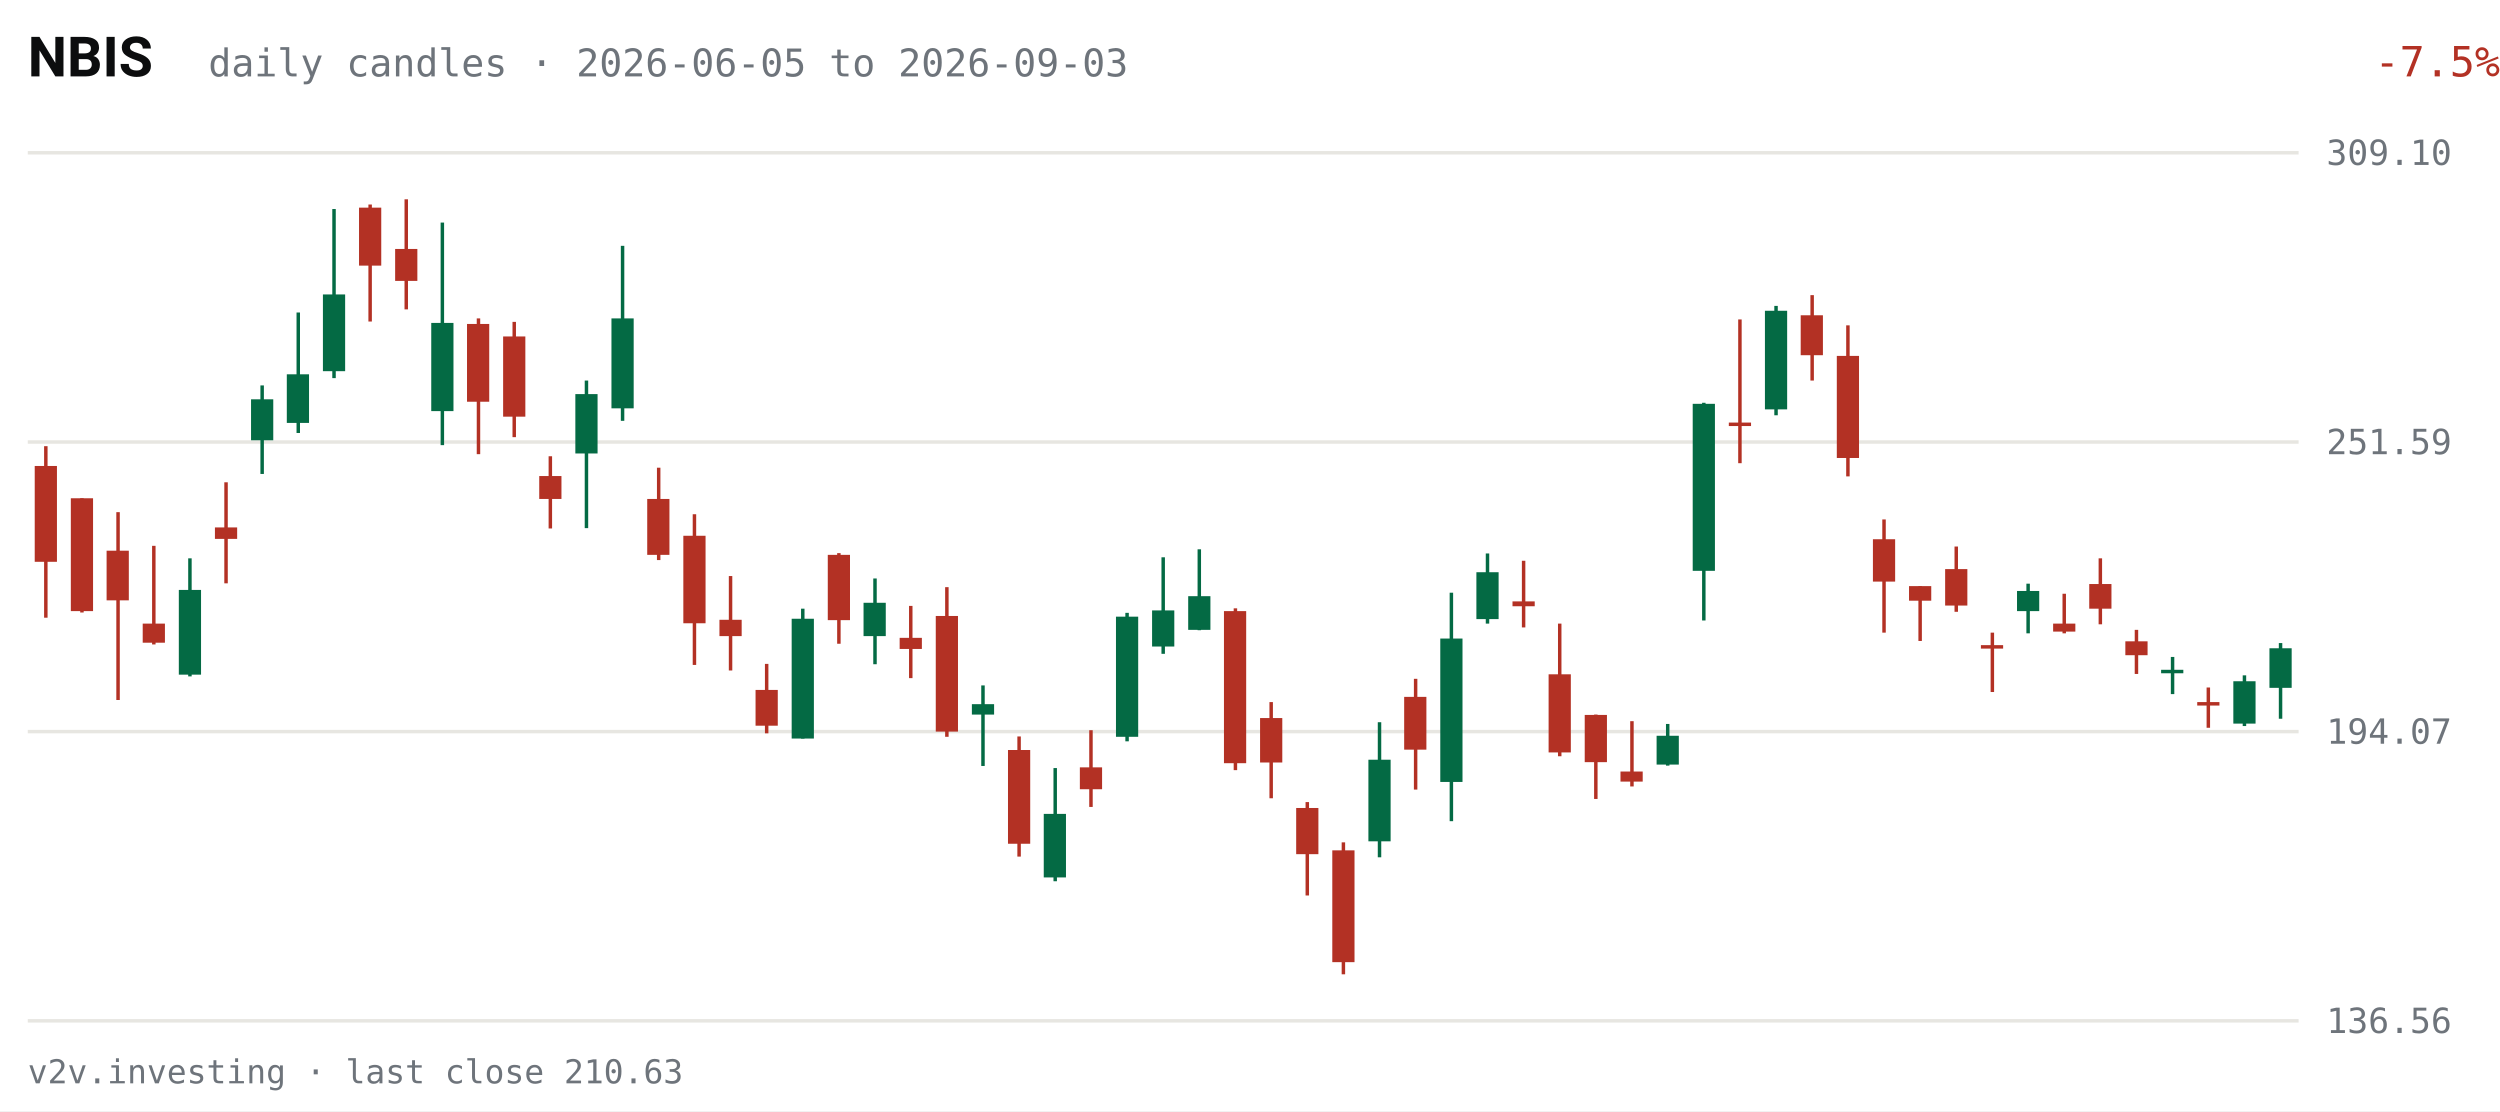
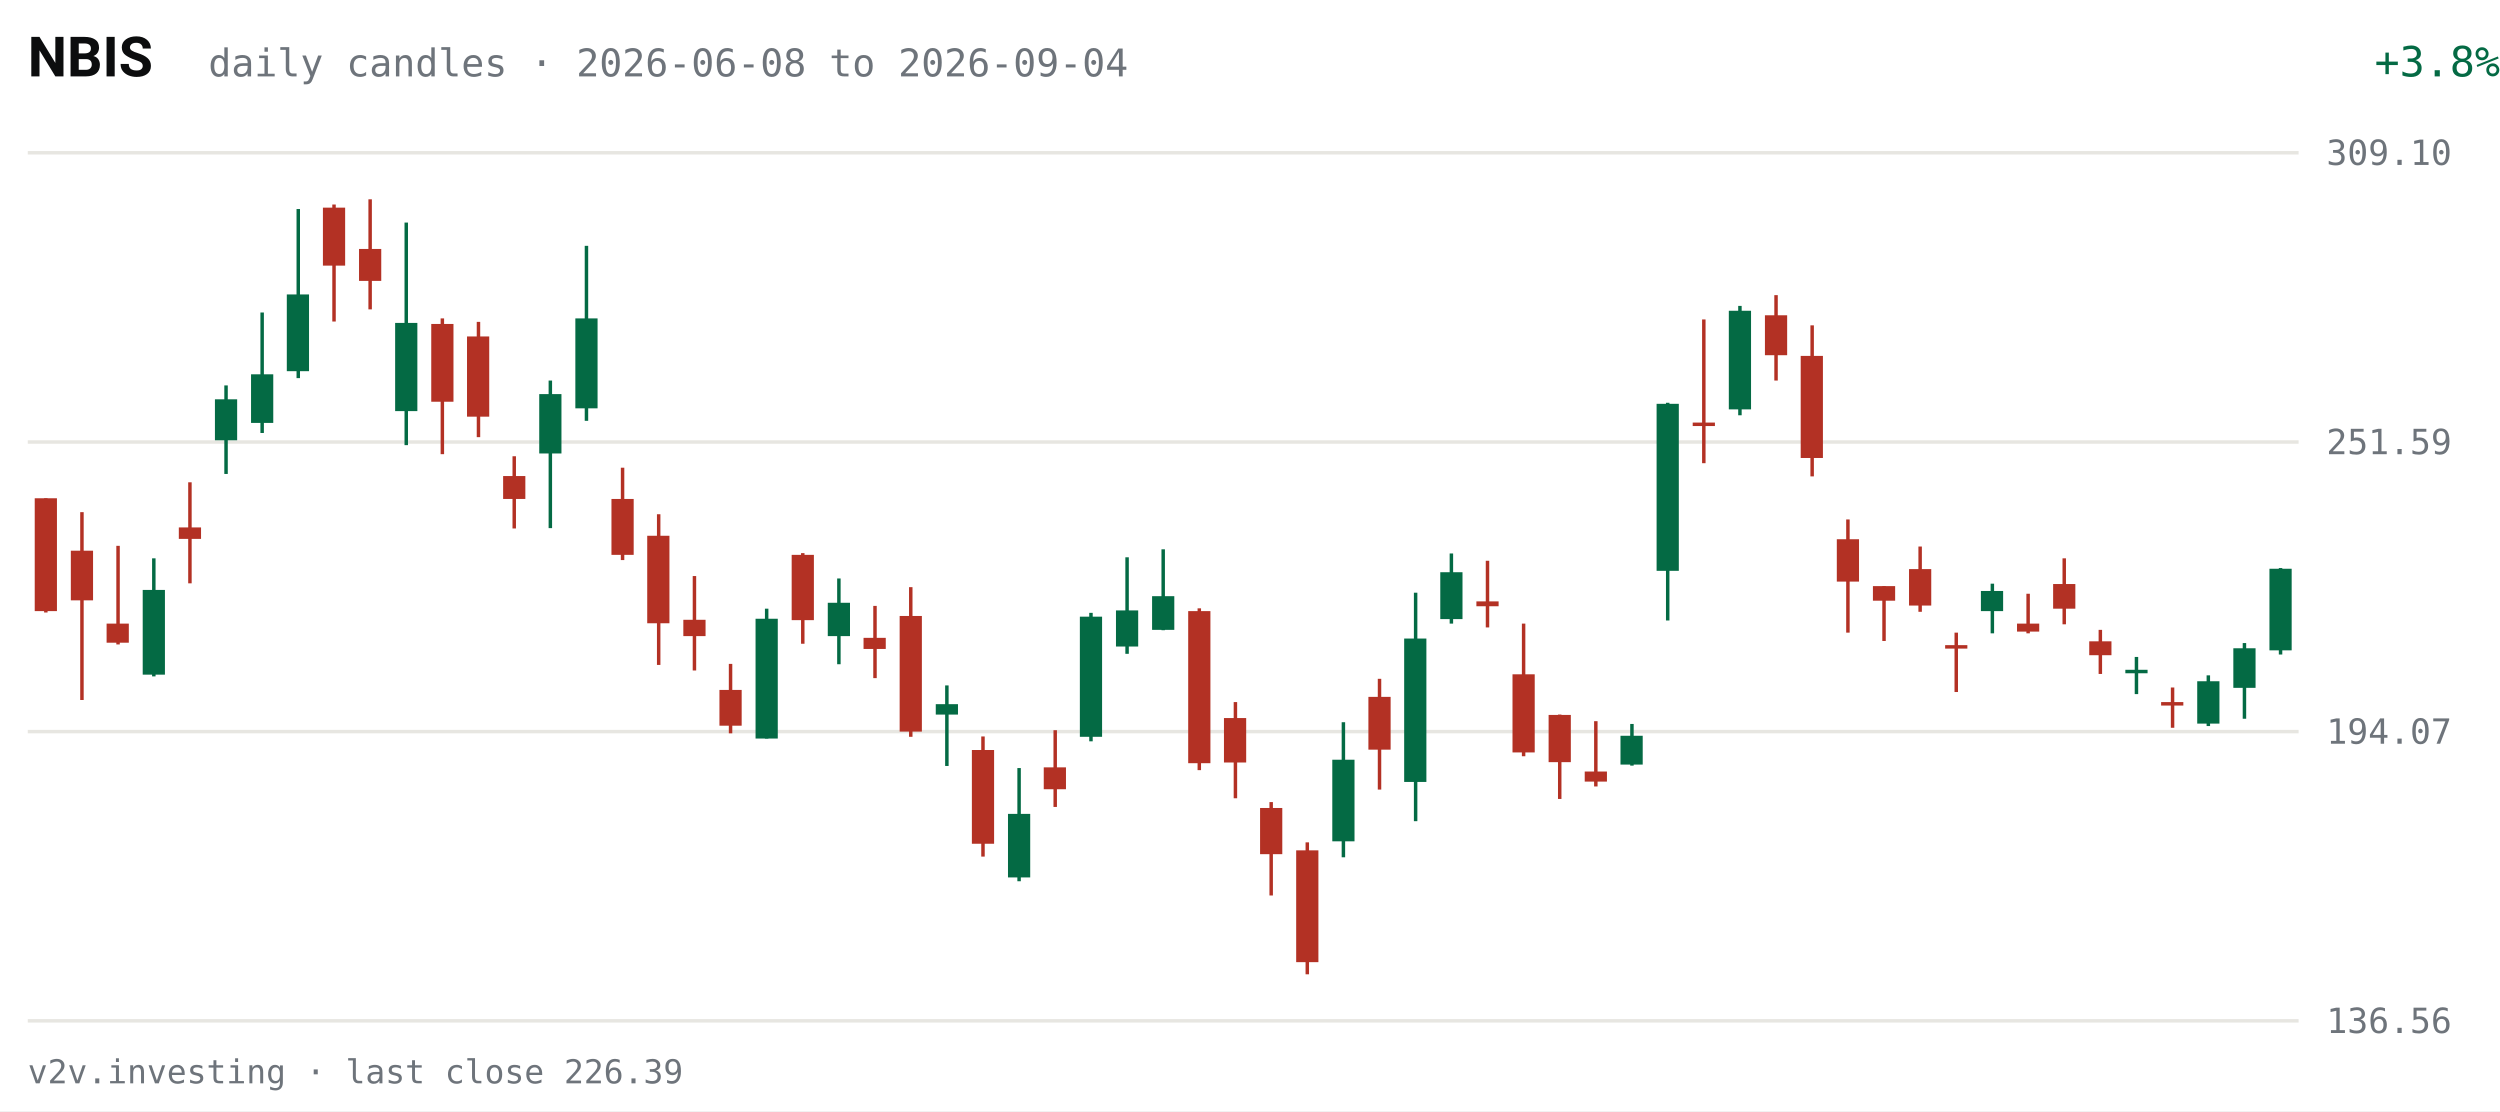
<svg xmlns="http://www.w3.org/2000/svg" viewBox="0 0 720 320" width="720" height="320" role="img" aria-label="NBIS daily candles, last 63 sessions">
  <rect width="720" height="320" fill="#FFFFFF" />
  <text x="8" y="22" fill="#0C0D0E" font-size="16" font-weight="600" font-family="system-ui,-apple-system,Segoe UI,Roboto,sans-serif">NBIS</text>
-   <text x="60" y="22" fill="#6E747B" font-size="11" font-family="ui-monospace,SFMono-Regular,Menlo,Consolas,monospace">daily candles · 2026-06-05 to 2026-09-03</text>
-   <text x="670" y="22" fill="#B33124" font-size="12" text-anchor="end" font-family="ui-monospace,SFMono-Regular,Menlo,Consolas,monospace" transform="translate(50,0)">-7.5%</text>
+   <text x="60" y="22" fill="#6E747B" font-size="11" font-family="ui-monospace,SFMono-Regular,Menlo,Consolas,monospace">daily candles · 2026-06-08 to 2026-09-04</text>
+   <text x="670" y="22" fill="#046A44" font-size="12" text-anchor="end" font-family="ui-monospace,SFMono-Regular,Menlo,Consolas,monospace" transform="translate(50,0)">+3.8%</text>
  <g font-family="ui-monospace,SFMono-Regular,Menlo,Consolas,monospace">
    <line x1="8" y1="294.0" x2="662" y2="294.0" stroke="#E7E6E1" stroke-width="1" />
    <text x="670" y="297.5" fill="#6E747B" font-size="10">136.56</text>
    <line x1="8" y1="210.7" x2="662" y2="210.7" stroke="#E7E6E1" stroke-width="1" />
    <text x="670" y="214.2" fill="#6E747B" font-size="10">194.07</text>
    <line x1="8" y1="127.3" x2="662" y2="127.3" stroke="#E7E6E1" stroke-width="1" />
    <text x="670" y="130.8" fill="#6E747B" font-size="10">251.59</text>
    <line x1="8" y1="44.0" x2="662" y2="44.0" stroke="#E7E6E1" stroke-width="1" />
    <text x="670" y="47.5" fill="#6E747B" font-size="10">309.10</text>
-     <line x1="13.2" y1="128.5" x2="13.2" y2="177.9" stroke="#B33124" stroke-width="1" />
-     <rect x="10.0" y="134.2" width="6.4" height="27.6" fill="#B33124" />
-     <line x1="23.6" y1="143.5" x2="23.6" y2="176.4" stroke="#B33124" stroke-width="1" />
-     <rect x="20.4" y="143.5" width="6.4" height="32.5" fill="#B33124" />
-     <line x1="34.0" y1="147.5" x2="34.0" y2="201.6" stroke="#B33124" stroke-width="1" />
-     <rect x="30.7" y="158.6" width="6.4" height="14.3" fill="#B33124" />
-     <line x1="44.3" y1="157.2" x2="44.3" y2="185.6" stroke="#B33124" stroke-width="1" />
-     <rect x="41.1" y="179.6" width="6.4" height="5.5" fill="#B33124" />
-     <line x1="54.7" y1="160.8" x2="54.7" y2="194.8" stroke="#046A44" stroke-width="1" />
-     <rect x="51.5" y="169.9" width="6.4" height="24.4" fill="#046A44" />
-     <line x1="65.1" y1="138.9" x2="65.1" y2="168.0" stroke="#B33124" stroke-width="1" />
-     <rect x="61.9" y="151.9" width="6.4" height="3.3" fill="#B33124" />
-     <line x1="75.5" y1="111.0" x2="75.5" y2="136.5" stroke="#046A44" stroke-width="1" />
-     <rect x="72.3" y="115.0" width="6.4" height="11.8" fill="#046A44" />
-     <line x1="85.9" y1="90.0" x2="85.9" y2="124.7" stroke="#046A44" stroke-width="1" />
-     <rect x="82.6" y="107.8" width="6.4" height="14.0" fill="#046A44" />
-     <line x1="96.2" y1="60.2" x2="96.2" y2="108.9" stroke="#046A44" stroke-width="1" />
-     <rect x="93.0" y="84.8" width="6.4" height="22.1" fill="#046A44" />
-     <line x1="106.6" y1="58.9" x2="106.6" y2="92.6" stroke="#B33124" stroke-width="1" />
-     <rect x="103.4" y="59.8" width="6.4" height="16.7" fill="#B33124" />
-     <line x1="117.0" y1="57.4" x2="117.0" y2="89.1" stroke="#B33124" stroke-width="1" />
-     <rect x="113.8" y="71.7" width="6.4" height="9.2" fill="#B33124" />
-     <line x1="127.4" y1="64.1" x2="127.4" y2="128.2" stroke="#046A44" stroke-width="1" />
-     <rect x="124.2" y="93.0" width="6.4" height="25.4" fill="#046A44" />
-     <line x1="137.8" y1="91.7" x2="137.8" y2="130.8" stroke="#B33124" stroke-width="1" />
-     <rect x="134.5" y="93.3" width="6.4" height="22.4" fill="#B33124" />
-     <line x1="148.1" y1="92.7" x2="148.1" y2="125.9" stroke="#B33124" stroke-width="1" />
-     <rect x="144.9" y="96.9" width="6.4" height="23.1" fill="#B33124" />
-     <line x1="158.5" y1="131.4" x2="158.5" y2="152.2" stroke="#B33124" stroke-width="1" />
-     <rect x="155.3" y="137.1" width="6.4" height="6.6" fill="#B33124" />
-     <line x1="168.9" y1="109.6" x2="168.9" y2="152.1" stroke="#046A44" stroke-width="1" />
-     <rect x="165.7" y="113.5" width="6.4" height="17.1" fill="#046A44" />
-     <line x1="179.3" y1="70.8" x2="179.3" y2="121.2" stroke="#046A44" stroke-width="1" />
-     <rect x="176.1" y="91.7" width="6.4" height="25.9" fill="#046A44" />
-     <line x1="189.7" y1="134.7" x2="189.7" y2="161.3" stroke="#B33124" stroke-width="1" />
-     <rect x="186.4" y="143.7" width="6.4" height="16.1" fill="#B33124" />
-     <line x1="200.0" y1="148.1" x2="200.0" y2="191.5" stroke="#B33124" stroke-width="1" />
-     <rect x="196.8" y="154.3" width="6.4" height="25.2" fill="#B33124" />
-     <line x1="210.4" y1="165.9" x2="210.4" y2="193.1" stroke="#B33124" stroke-width="1" />
-     <rect x="207.2" y="178.5" width="6.4" height="4.7" fill="#B33124" />
-     <line x1="220.8" y1="191.2" x2="220.8" y2="211.2" stroke="#B33124" stroke-width="1" />
-     <rect x="217.6" y="198.7" width="6.4" height="10.3" fill="#B33124" />
-     <line x1="231.2" y1="175.3" x2="231.2" y2="212.7" stroke="#046A44" stroke-width="1" />
-     <rect x="228.0" y="178.2" width="6.4" height="34.5" fill="#046A44" />
-     <line x1="241.6" y1="159.3" x2="241.6" y2="185.4" stroke="#B33124" stroke-width="1" />
-     <rect x="238.4" y="159.8" width="6.4" height="18.8" fill="#B33124" />
-     <line x1="252.0" y1="166.6" x2="252.0" y2="191.3" stroke="#046A44" stroke-width="1" />
-     <rect x="248.7" y="173.6" width="6.4" height="9.6" fill="#046A44" />
-     <line x1="262.3" y1="174.5" x2="262.3" y2="195.3" stroke="#B33124" stroke-width="1" />
-     <rect x="259.1" y="183.7" width="6.4" height="3.2" fill="#B33124" />
-     <line x1="272.7" y1="169.1" x2="272.7" y2="212.2" stroke="#B33124" stroke-width="1" />
-     <rect x="269.5" y="177.4" width="6.4" height="33.3" fill="#B33124" />
-     <line x1="283.1" y1="197.4" x2="283.1" y2="220.6" stroke="#046A44" stroke-width="1" />
-     <rect x="279.9" y="202.8" width="6.4" height="3.0" fill="#046A44" />
-     <line x1="293.5" y1="212.1" x2="293.5" y2="246.7" stroke="#B33124" stroke-width="1" />
-     <rect x="290.3" y="216.0" width="6.4" height="27.0" fill="#B33124" />
-     <line x1="303.9" y1="221.2" x2="303.9" y2="253.8" stroke="#046A44" stroke-width="1" />
-     <rect x="300.6" y="234.4" width="6.4" height="18.3" fill="#046A44" />
-     <line x1="314.2" y1="210.3" x2="314.2" y2="232.4" stroke="#B33124" stroke-width="1" />
-     <rect x="311.0" y="221.0" width="6.4" height="6.3" fill="#B33124" />
-     <line x1="324.6" y1="176.5" x2="324.6" y2="213.5" stroke="#046A44" stroke-width="1" />
-     <rect x="321.4" y="177.6" width="6.4" height="34.6" fill="#046A44" />
-     <line x1="335.0" y1="160.5" x2="335.0" y2="188.3" stroke="#046A44" stroke-width="1" />
-     <rect x="331.8" y="175.8" width="6.4" height="10.4" fill="#046A44" />
-     <line x1="345.4" y1="158.2" x2="345.4" y2="181.5" stroke="#046A44" stroke-width="1" />
-     <rect x="342.2" y="171.7" width="6.4" height="9.7" fill="#046A44" />
-     <line x1="355.8" y1="175.2" x2="355.8" y2="221.8" stroke="#B33124" stroke-width="1" />
-     <rect x="352.5" y="176.0" width="6.4" height="43.8" fill="#B33124" />
-     <line x1="366.1" y1="202.2" x2="366.1" y2="229.9" stroke="#B33124" stroke-width="1" />
-     <rect x="362.9" y="206.8" width="6.4" height="12.8" fill="#B33124" />
-     <line x1="376.5" y1="231.0" x2="376.5" y2="257.9" stroke="#B33124" stroke-width="1" />
-     <rect x="373.3" y="232.7" width="6.4" height="13.3" fill="#B33124" />
-     <line x1="386.9" y1="242.6" x2="386.9" y2="280.6" stroke="#B33124" stroke-width="1" />
-     <rect x="383.7" y="244.9" width="6.4" height="32.2" fill="#B33124" />
-     <line x1="397.3" y1="208.0" x2="397.3" y2="246.9" stroke="#046A44" stroke-width="1" />
-     <rect x="394.1" y="218.8" width="6.4" height="23.5" fill="#046A44" />
-     <line x1="407.7" y1="195.5" x2="407.7" y2="227.4" stroke="#B33124" stroke-width="1" />
-     <rect x="404.4" y="200.7" width="6.4" height="15.2" fill="#B33124" />
-     <line x1="418.0" y1="170.7" x2="418.0" y2="236.5" stroke="#046A44" stroke-width="1" />
-     <rect x="414.8" y="183.9" width="6.4" height="41.3" fill="#046A44" />
-     <line x1="428.4" y1="159.4" x2="428.4" y2="179.6" stroke="#046A44" stroke-width="1" />
-     <rect x="425.2" y="164.8" width="6.4" height="13.5" fill="#046A44" />
-     <line x1="438.8" y1="161.5" x2="438.8" y2="180.7" stroke="#B33124" stroke-width="1" />
-     <rect x="435.6" y="173.2" width="6.4" height="1.4" fill="#B33124" />
-     <line x1="449.2" y1="179.6" x2="449.2" y2="217.8" stroke="#B33124" stroke-width="1" />
-     <rect x="446.0" y="194.2" width="6.4" height="22.5" fill="#B33124" />
-     <line x1="459.6" y1="205.8" x2="459.6" y2="230.1" stroke="#B33124" stroke-width="1" />
-     <rect x="456.4" y="205.9" width="6.4" height="13.6" fill="#B33124" />
-     <line x1="470.0" y1="207.7" x2="470.0" y2="226.5" stroke="#B33124" stroke-width="1" />
-     <rect x="466.7" y="222.2" width="6.4" height="2.9" fill="#B33124" />
-     <line x1="480.3" y1="208.5" x2="480.3" y2="220.5" stroke="#046A44" stroke-width="1" />
-     <rect x="477.1" y="211.9" width="6.4" height="8.3" fill="#046A44" />
-     <line x1="490.7" y1="116.0" x2="490.7" y2="178.7" stroke="#046A44" stroke-width="1" />
-     <rect x="487.5" y="116.3" width="6.4" height="48.1" fill="#046A44" />
-     <line x1="501.1" y1="92.0" x2="501.1" y2="133.4" stroke="#B33124" stroke-width="1" />
-     <rect x="497.9" y="121.7" width="6.4" height="1.0" fill="#B33124" />
-     <line x1="511.5" y1="88.1" x2="511.5" y2="119.6" stroke="#046A44" stroke-width="1" />
-     <rect x="508.3" y="89.5" width="6.4" height="28.4" fill="#046A44" />
-     <line x1="521.9" y1="85.0" x2="521.9" y2="109.6" stroke="#B33124" stroke-width="1" />
-     <rect x="518.6" y="90.8" width="6.4" height="11.5" fill="#B33124" />
-     <line x1="532.2" y1="93.7" x2="532.2" y2="137.2" stroke="#B33124" stroke-width="1" />
-     <rect x="529.0" y="102.5" width="6.4" height="29.4" fill="#B33124" />
-     <line x1="542.6" y1="149.6" x2="542.6" y2="182.2" stroke="#B33124" stroke-width="1" />
-     <rect x="539.4" y="155.3" width="6.4" height="12.2" fill="#B33124" />
-     <line x1="553.0" y1="168.8" x2="553.0" y2="184.6" stroke="#B33124" stroke-width="1" />
-     <rect x="549.8" y="168.8" width="6.4" height="4.2" fill="#B33124" />
-     <line x1="563.4" y1="157.4" x2="563.4" y2="176.2" stroke="#B33124" stroke-width="1" />
-     <rect x="560.2" y="163.9" width="6.4" height="10.5" fill="#B33124" />
-     <line x1="573.8" y1="182.2" x2="573.8" y2="199.3" stroke="#B33124" stroke-width="1" />
-     <rect x="570.5" y="185.8" width="6.4" height="1.0" fill="#B33124" />
-     <line x1="584.1" y1="168.1" x2="584.1" y2="182.4" stroke="#046A44" stroke-width="1" />
-     <rect x="580.9" y="170.2" width="6.4" height="5.8" fill="#046A44" />
-     <line x1="594.5" y1="171.0" x2="594.5" y2="182.4" stroke="#B33124" stroke-width="1" />
-     <rect x="591.3" y="179.6" width="6.4" height="2.3" fill="#B33124" />
-     <line x1="604.9" y1="160.8" x2="604.9" y2="179.8" stroke="#B33124" stroke-width="1" />
-     <rect x="601.7" y="168.2" width="6.4" height="7.1" fill="#B33124" />
-     <line x1="615.3" y1="181.4" x2="615.3" y2="194.1" stroke="#B33124" stroke-width="1" />
-     <rect x="612.1" y="184.7" width="6.4" height="4.0" fill="#B33124" />
-     <line x1="625.7" y1="189.2" x2="625.7" y2="199.9" stroke="#046A44" stroke-width="1" />
-     <rect x="622.4" y="192.9" width="6.4" height="1.0" fill="#046A44" />
-     <line x1="636.0" y1="198.0" x2="636.0" y2="209.6" stroke="#B33124" stroke-width="1" />
-     <rect x="632.8" y="202.2" width="6.4" height="1.0" fill="#B33124" />
-     <line x1="646.4" y1="194.5" x2="646.4" y2="209.1" stroke="#046A44" stroke-width="1" />
-     <rect x="643.2" y="196.2" width="6.4" height="12.2" fill="#046A44" />
-     <line x1="656.8" y1="185.2" x2="656.8" y2="207.0" stroke="#046A44" stroke-width="1" />
-     <rect x="653.6" y="186.7" width="6.4" height="11.4" fill="#046A44" />
+     <line x1="13.2" y1="143.5" x2="13.2" y2="176.4" stroke="#B33124" stroke-width="1" />
+     <rect x="10.0" y="143.5" width="6.4" height="32.5" fill="#B33124" />
+     <line x1="23.6" y1="147.5" x2="23.6" y2="201.6" stroke="#B33124" stroke-width="1" />
+     <rect x="20.4" y="158.6" width="6.4" height="14.3" fill="#B33124" />
+     <line x1="34.0" y1="157.2" x2="34.0" y2="185.6" stroke="#B33124" stroke-width="1" />
+     <rect x="30.7" y="179.6" width="6.4" height="5.5" fill="#B33124" />
+     <line x1="44.3" y1="160.8" x2="44.3" y2="194.8" stroke="#046A44" stroke-width="1" />
+     <rect x="41.1" y="169.9" width="6.4" height="24.4" fill="#046A44" />
+     <line x1="54.7" y1="138.9" x2="54.7" y2="168.0" stroke="#B33124" stroke-width="1" />
+     <rect x="51.5" y="151.9" width="6.4" height="3.3" fill="#B33124" />
+     <line x1="65.1" y1="111.0" x2="65.1" y2="136.5" stroke="#046A44" stroke-width="1" />
+     <rect x="61.9" y="115.0" width="6.4" height="11.8" fill="#046A44" />
+     <line x1="75.5" y1="90.0" x2="75.5" y2="124.7" stroke="#046A44" stroke-width="1" />
+     <rect x="72.3" y="107.8" width="6.4" height="14.0" fill="#046A44" />
+     <line x1="85.9" y1="60.2" x2="85.9" y2="108.9" stroke="#046A44" stroke-width="1" />
+     <rect x="82.6" y="84.8" width="6.4" height="22.1" fill="#046A44" />
+     <line x1="96.2" y1="58.9" x2="96.2" y2="92.6" stroke="#B33124" stroke-width="1" />
+     <rect x="93.0" y="59.8" width="6.4" height="16.7" fill="#B33124" />
+     <line x1="106.6" y1="57.4" x2="106.6" y2="89.1" stroke="#B33124" stroke-width="1" />
+     <rect x="103.4" y="71.7" width="6.4" height="9.2" fill="#B33124" />
+     <line x1="117.0" y1="64.1" x2="117.0" y2="128.2" stroke="#046A44" stroke-width="1" />
+     <rect x="113.8" y="93.0" width="6.4" height="25.4" fill="#046A44" />
+     <line x1="127.4" y1="91.7" x2="127.4" y2="130.8" stroke="#B33124" stroke-width="1" />
+     <rect x="124.2" y="93.3" width="6.4" height="22.4" fill="#B33124" />
+     <line x1="137.8" y1="92.7" x2="137.8" y2="125.9" stroke="#B33124" stroke-width="1" />
+     <rect x="134.5" y="96.9" width="6.4" height="23.1" fill="#B33124" />
+     <line x1="148.1" y1="131.4" x2="148.1" y2="152.2" stroke="#B33124" stroke-width="1" />
+     <rect x="144.9" y="137.1" width="6.4" height="6.6" fill="#B33124" />
+     <line x1="158.5" y1="109.6" x2="158.5" y2="152.1" stroke="#046A44" stroke-width="1" />
+     <rect x="155.3" y="113.5" width="6.4" height="17.1" fill="#046A44" />
+     <line x1="168.9" y1="70.8" x2="168.9" y2="121.2" stroke="#046A44" stroke-width="1" />
+     <rect x="165.7" y="91.7" width="6.4" height="25.9" fill="#046A44" />
+     <line x1="179.3" y1="134.7" x2="179.3" y2="161.3" stroke="#B33124" stroke-width="1" />
+     <rect x="176.1" y="143.7" width="6.4" height="16.1" fill="#B33124" />
+     <line x1="189.7" y1="148.1" x2="189.7" y2="191.5" stroke="#B33124" stroke-width="1" />
+     <rect x="186.4" y="154.3" width="6.4" height="25.2" fill="#B33124" />
+     <line x1="200.0" y1="165.9" x2="200.0" y2="193.1" stroke="#B33124" stroke-width="1" />
+     <rect x="196.8" y="178.5" width="6.4" height="4.7" fill="#B33124" />
+     <line x1="210.4" y1="191.2" x2="210.4" y2="211.2" stroke="#B33124" stroke-width="1" />
+     <rect x="207.2" y="198.7" width="6.4" height="10.3" fill="#B33124" />
+     <line x1="220.8" y1="175.3" x2="220.8" y2="212.7" stroke="#046A44" stroke-width="1" />
+     <rect x="217.6" y="178.2" width="6.4" height="34.5" fill="#046A44" />
+     <line x1="231.2" y1="159.3" x2="231.2" y2="185.4" stroke="#B33124" stroke-width="1" />
+     <rect x="228.0" y="159.8" width="6.4" height="18.8" fill="#B33124" />
+     <line x1="241.6" y1="166.6" x2="241.6" y2="191.3" stroke="#046A44" stroke-width="1" />
+     <rect x="238.4" y="173.6" width="6.4" height="9.6" fill="#046A44" />
+     <line x1="252.0" y1="174.5" x2="252.0" y2="195.3" stroke="#B33124" stroke-width="1" />
+     <rect x="248.7" y="183.7" width="6.4" height="3.2" fill="#B33124" />
+     <line x1="262.3" y1="169.1" x2="262.3" y2="212.2" stroke="#B33124" stroke-width="1" />
+     <rect x="259.1" y="177.4" width="6.4" height="33.3" fill="#B33124" />
+     <line x1="272.7" y1="197.4" x2="272.7" y2="220.6" stroke="#046A44" stroke-width="1" />
+     <rect x="269.5" y="202.8" width="6.4" height="3.0" fill="#046A44" />
+     <line x1="283.1" y1="212.1" x2="283.1" y2="246.7" stroke="#B33124" stroke-width="1" />
+     <rect x="279.9" y="216.0" width="6.4" height="27.0" fill="#B33124" />
+     <line x1="293.5" y1="221.2" x2="293.5" y2="253.8" stroke="#046A44" stroke-width="1" />
+     <rect x="290.3" y="234.4" width="6.4" height="18.3" fill="#046A44" />
+     <line x1="303.9" y1="210.3" x2="303.9" y2="232.4" stroke="#B33124" stroke-width="1" />
+     <rect x="300.6" y="221.0" width="6.4" height="6.3" fill="#B33124" />
+     <line x1="314.2" y1="176.5" x2="314.2" y2="213.5" stroke="#046A44" stroke-width="1" />
+     <rect x="311.0" y="177.6" width="6.4" height="34.6" fill="#046A44" />
+     <line x1="324.6" y1="160.5" x2="324.6" y2="188.3" stroke="#046A44" stroke-width="1" />
+     <rect x="321.4" y="175.8" width="6.4" height="10.4" fill="#046A44" />
+     <line x1="335.0" y1="158.2" x2="335.0" y2="181.5" stroke="#046A44" stroke-width="1" />
+     <rect x="331.8" y="171.7" width="6.4" height="9.7" fill="#046A44" />
+     <line x1="345.4" y1="175.2" x2="345.4" y2="221.8" stroke="#B33124" stroke-width="1" />
+     <rect x="342.2" y="176.0" width="6.4" height="43.8" fill="#B33124" />
+     <line x1="355.8" y1="202.2" x2="355.8" y2="229.9" stroke="#B33124" stroke-width="1" />
+     <rect x="352.5" y="206.8" width="6.4" height="12.8" fill="#B33124" />
+     <line x1="366.1" y1="231.0" x2="366.1" y2="257.9" stroke="#B33124" stroke-width="1" />
+     <rect x="362.9" y="232.7" width="6.4" height="13.3" fill="#B33124" />
+     <line x1="376.5" y1="242.6" x2="376.5" y2="280.6" stroke="#B33124" stroke-width="1" />
+     <rect x="373.3" y="244.9" width="6.4" height="32.2" fill="#B33124" />
+     <line x1="386.9" y1="208.0" x2="386.9" y2="246.9" stroke="#046A44" stroke-width="1" />
+     <rect x="383.7" y="218.8" width="6.4" height="23.5" fill="#046A44" />
+     <line x1="397.3" y1="195.5" x2="397.3" y2="227.4" stroke="#B33124" stroke-width="1" />
+     <rect x="394.1" y="200.7" width="6.4" height="15.2" fill="#B33124" />
+     <line x1="407.7" y1="170.7" x2="407.7" y2="236.5" stroke="#046A44" stroke-width="1" />
+     <rect x="404.4" y="183.9" width="6.4" height="41.3" fill="#046A44" />
+     <line x1="418.0" y1="159.4" x2="418.0" y2="179.6" stroke="#046A44" stroke-width="1" />
+     <rect x="414.8" y="164.8" width="6.4" height="13.5" fill="#046A44" />
+     <line x1="428.4" y1="161.5" x2="428.4" y2="180.7" stroke="#B33124" stroke-width="1" />
+     <rect x="425.2" y="173.2" width="6.4" height="1.4" fill="#B33124" />
+     <line x1="438.8" y1="179.6" x2="438.8" y2="217.8" stroke="#B33124" stroke-width="1" />
+     <rect x="435.6" y="194.2" width="6.4" height="22.5" fill="#B33124" />
+     <line x1="449.2" y1="205.8" x2="449.2" y2="230.1" stroke="#B33124" stroke-width="1" />
+     <rect x="446.0" y="205.9" width="6.4" height="13.6" fill="#B33124" />
+     <line x1="459.6" y1="207.7" x2="459.6" y2="226.5" stroke="#B33124" stroke-width="1" />
+     <rect x="456.4" y="222.2" width="6.4" height="2.9" fill="#B33124" />
+     <line x1="470.0" y1="208.5" x2="470.0" y2="220.5" stroke="#046A44" stroke-width="1" />
+     <rect x="466.7" y="211.9" width="6.4" height="8.3" fill="#046A44" />
+     <line x1="480.3" y1="116.0" x2="480.3" y2="178.7" stroke="#046A44" stroke-width="1" />
+     <rect x="477.1" y="116.3" width="6.4" height="48.1" fill="#046A44" />
+     <line x1="490.7" y1="92.0" x2="490.7" y2="133.4" stroke="#B33124" stroke-width="1" />
+     <rect x="487.5" y="121.7" width="6.4" height="1.0" fill="#B33124" />
+     <line x1="501.1" y1="88.1" x2="501.1" y2="119.6" stroke="#046A44" stroke-width="1" />
+     <rect x="497.9" y="89.5" width="6.4" height="28.4" fill="#046A44" />
+     <line x1="511.5" y1="85.0" x2="511.5" y2="109.6" stroke="#B33124" stroke-width="1" />
+     <rect x="508.3" y="90.8" width="6.4" height="11.5" fill="#B33124" />
+     <line x1="521.9" y1="93.7" x2="521.9" y2="137.2" stroke="#B33124" stroke-width="1" />
+     <rect x="518.6" y="102.5" width="6.4" height="29.4" fill="#B33124" />
+     <line x1="532.2" y1="149.6" x2="532.2" y2="182.2" stroke="#B33124" stroke-width="1" />
+     <rect x="529.0" y="155.3" width="6.4" height="12.2" fill="#B33124" />
+     <line x1="542.6" y1="168.8" x2="542.6" y2="184.6" stroke="#B33124" stroke-width="1" />
+     <rect x="539.4" y="168.8" width="6.4" height="4.2" fill="#B33124" />
+     <line x1="553.0" y1="157.4" x2="553.0" y2="176.2" stroke="#B33124" stroke-width="1" />
+     <rect x="549.8" y="163.9" width="6.4" height="10.5" fill="#B33124" />
+     <line x1="563.4" y1="182.2" x2="563.4" y2="199.3" stroke="#B33124" stroke-width="1" />
+     <rect x="560.2" y="185.8" width="6.4" height="1.0" fill="#B33124" />
+     <line x1="573.8" y1="168.1" x2="573.8" y2="182.4" stroke="#046A44" stroke-width="1" />
+     <rect x="570.5" y="170.2" width="6.4" height="5.8" fill="#046A44" />
+     <line x1="584.1" y1="171.0" x2="584.1" y2="182.4" stroke="#B33124" stroke-width="1" />
+     <rect x="580.9" y="179.6" width="6.4" height="2.3" fill="#B33124" />
+     <line x1="594.5" y1="160.8" x2="594.5" y2="179.8" stroke="#B33124" stroke-width="1" />
+     <rect x="591.3" y="168.2" width="6.4" height="7.1" fill="#B33124" />
+     <line x1="604.9" y1="181.4" x2="604.9" y2="194.1" stroke="#B33124" stroke-width="1" />
+     <rect x="601.7" y="184.7" width="6.4" height="4.0" fill="#B33124" />
+     <line x1="615.3" y1="189.2" x2="615.3" y2="199.9" stroke="#046A44" stroke-width="1" />
+     <rect x="612.1" y="192.9" width="6.4" height="1.0" fill="#046A44" />
+     <line x1="625.7" y1="198.0" x2="625.7" y2="209.6" stroke="#B33124" stroke-width="1" />
+     <rect x="622.4" y="202.2" width="6.4" height="1.0" fill="#B33124" />
+     <line x1="636.0" y1="194.5" x2="636.0" y2="209.1" stroke="#046A44" stroke-width="1" />
+     <rect x="632.8" y="196.2" width="6.4" height="12.2" fill="#046A44" />
+     <line x1="646.4" y1="185.2" x2="646.4" y2="207.0" stroke="#046A44" stroke-width="1" />
+     <rect x="643.2" y="186.7" width="6.4" height="11.4" fill="#046A44" />
+     <line x1="656.8" y1="163.6" x2="656.8" y2="188.5" stroke="#046A44" stroke-width="1" />
+     <rect x="653.6" y="163.8" width="6.4" height="23.5" fill="#046A44" />
  </g>
-   <text x="8" y="312" fill="#6E747B" font-size="9.5" font-family="ui-monospace,SFMono-Regular,Menlo,Consolas,monospace">v2v.investing · last close 210.63</text>
+   <text x="8" y="312" fill="#6E747B" font-size="9.5" font-family="ui-monospace,SFMono-Regular,Menlo,Consolas,monospace">v2v.investing · last close 226.39</text>
</svg>
